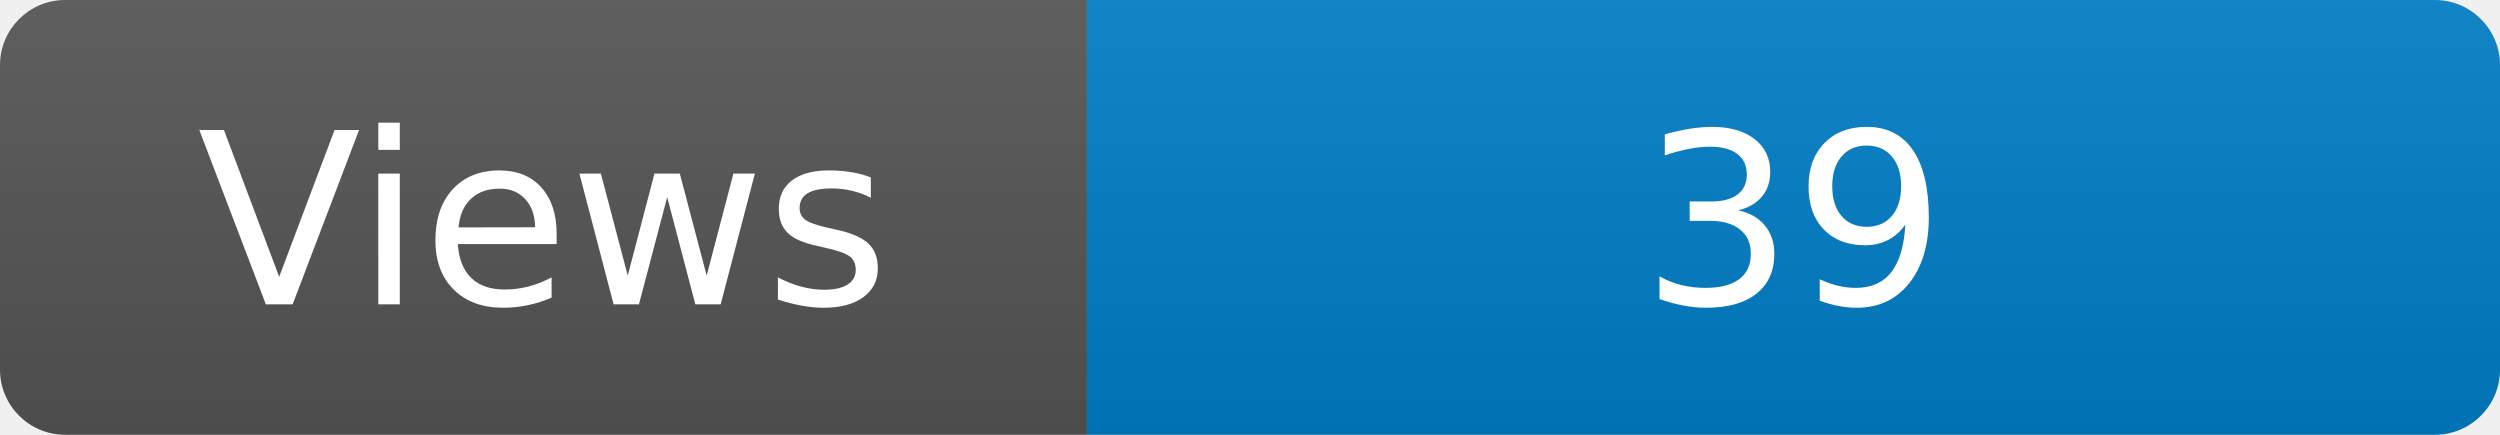
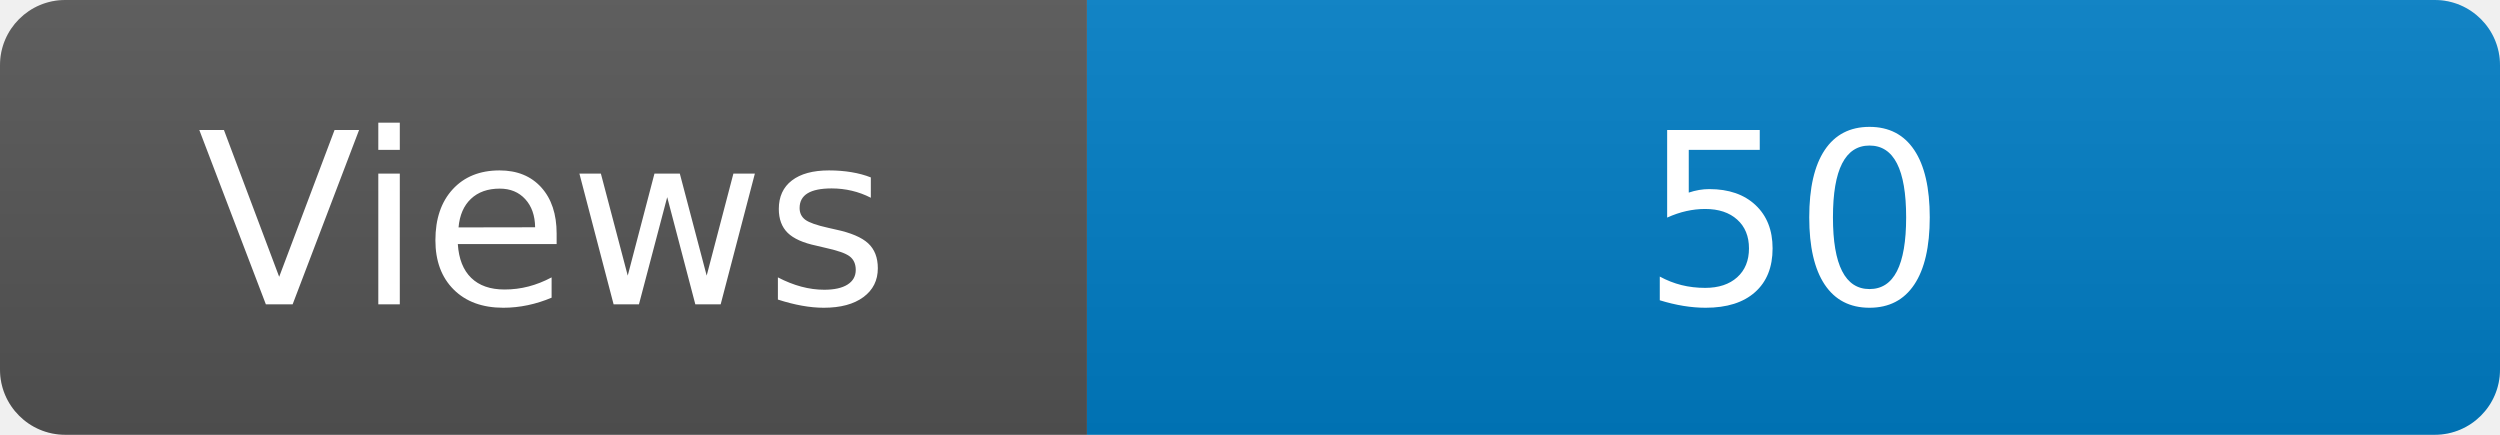
<svg xmlns="http://www.w3.org/2000/svg" width="115" height="20" role="img" aria-label="Maintained?: yes">
  <linearGradient id="s" x2="0" y2="100%">
    <stop offset="0" stop-color="#bbb" stop-opacity=".1" />
    <stop offset="1" stop-opacity=".1" />
  </linearGradient>
  <clipPath id="r">
    <rect width="115" height="20" rx="3" fill="#fff" />
  </clipPath>
  <g clip-path="url(#r)">
    <rect width="50" height="20" fill="#555" />
    <rect x="50" width="160" height="20" fill="#007ec6" />
    <rect width="115" height="20" fill="url(#s)" />
  </g>
  <g fill="#fff" text-anchor="middle" font-family="Verdana,Geneva,DejaVu Sans,sans-serif" font-size="110">
    <text x="250" y="140" transform="scale(.1)" fill="#fff">Views</text>
-     <text x="825" y="140" transform="scale(.1)" fill="#fff">39</text>
+     <text x="825" y="140" transform="scale(.1)" fill="#fff">50</text>
  </g>
</svg>
